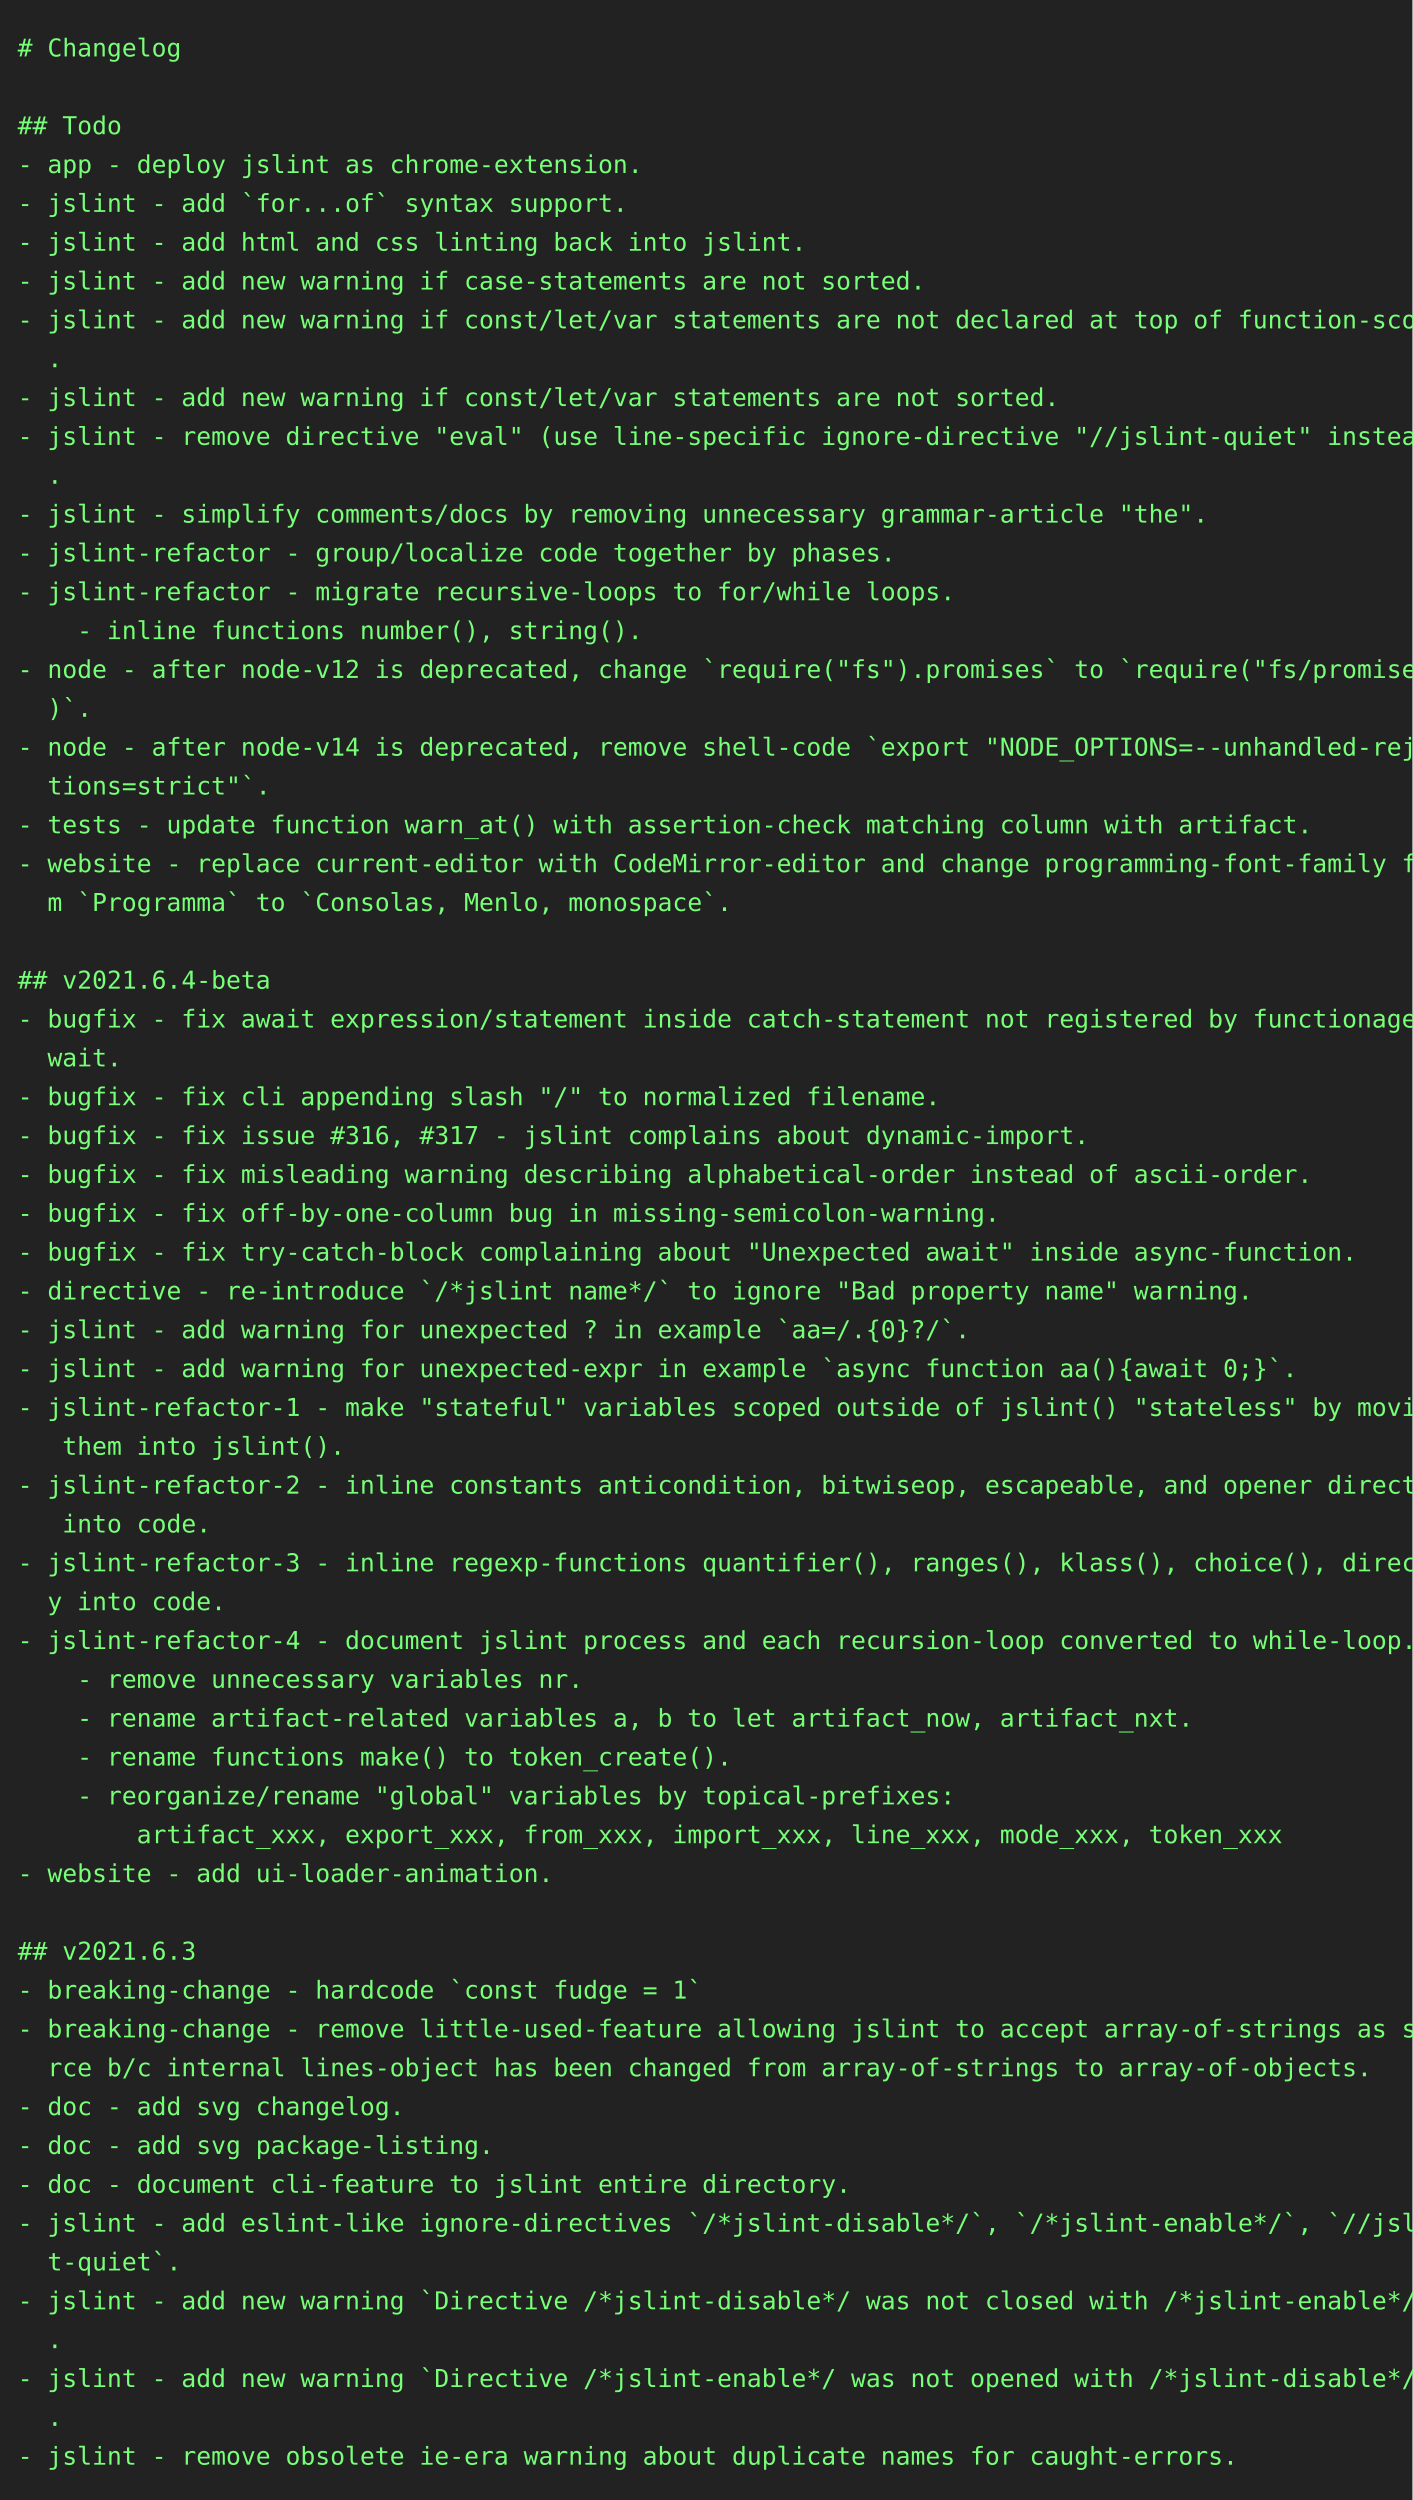
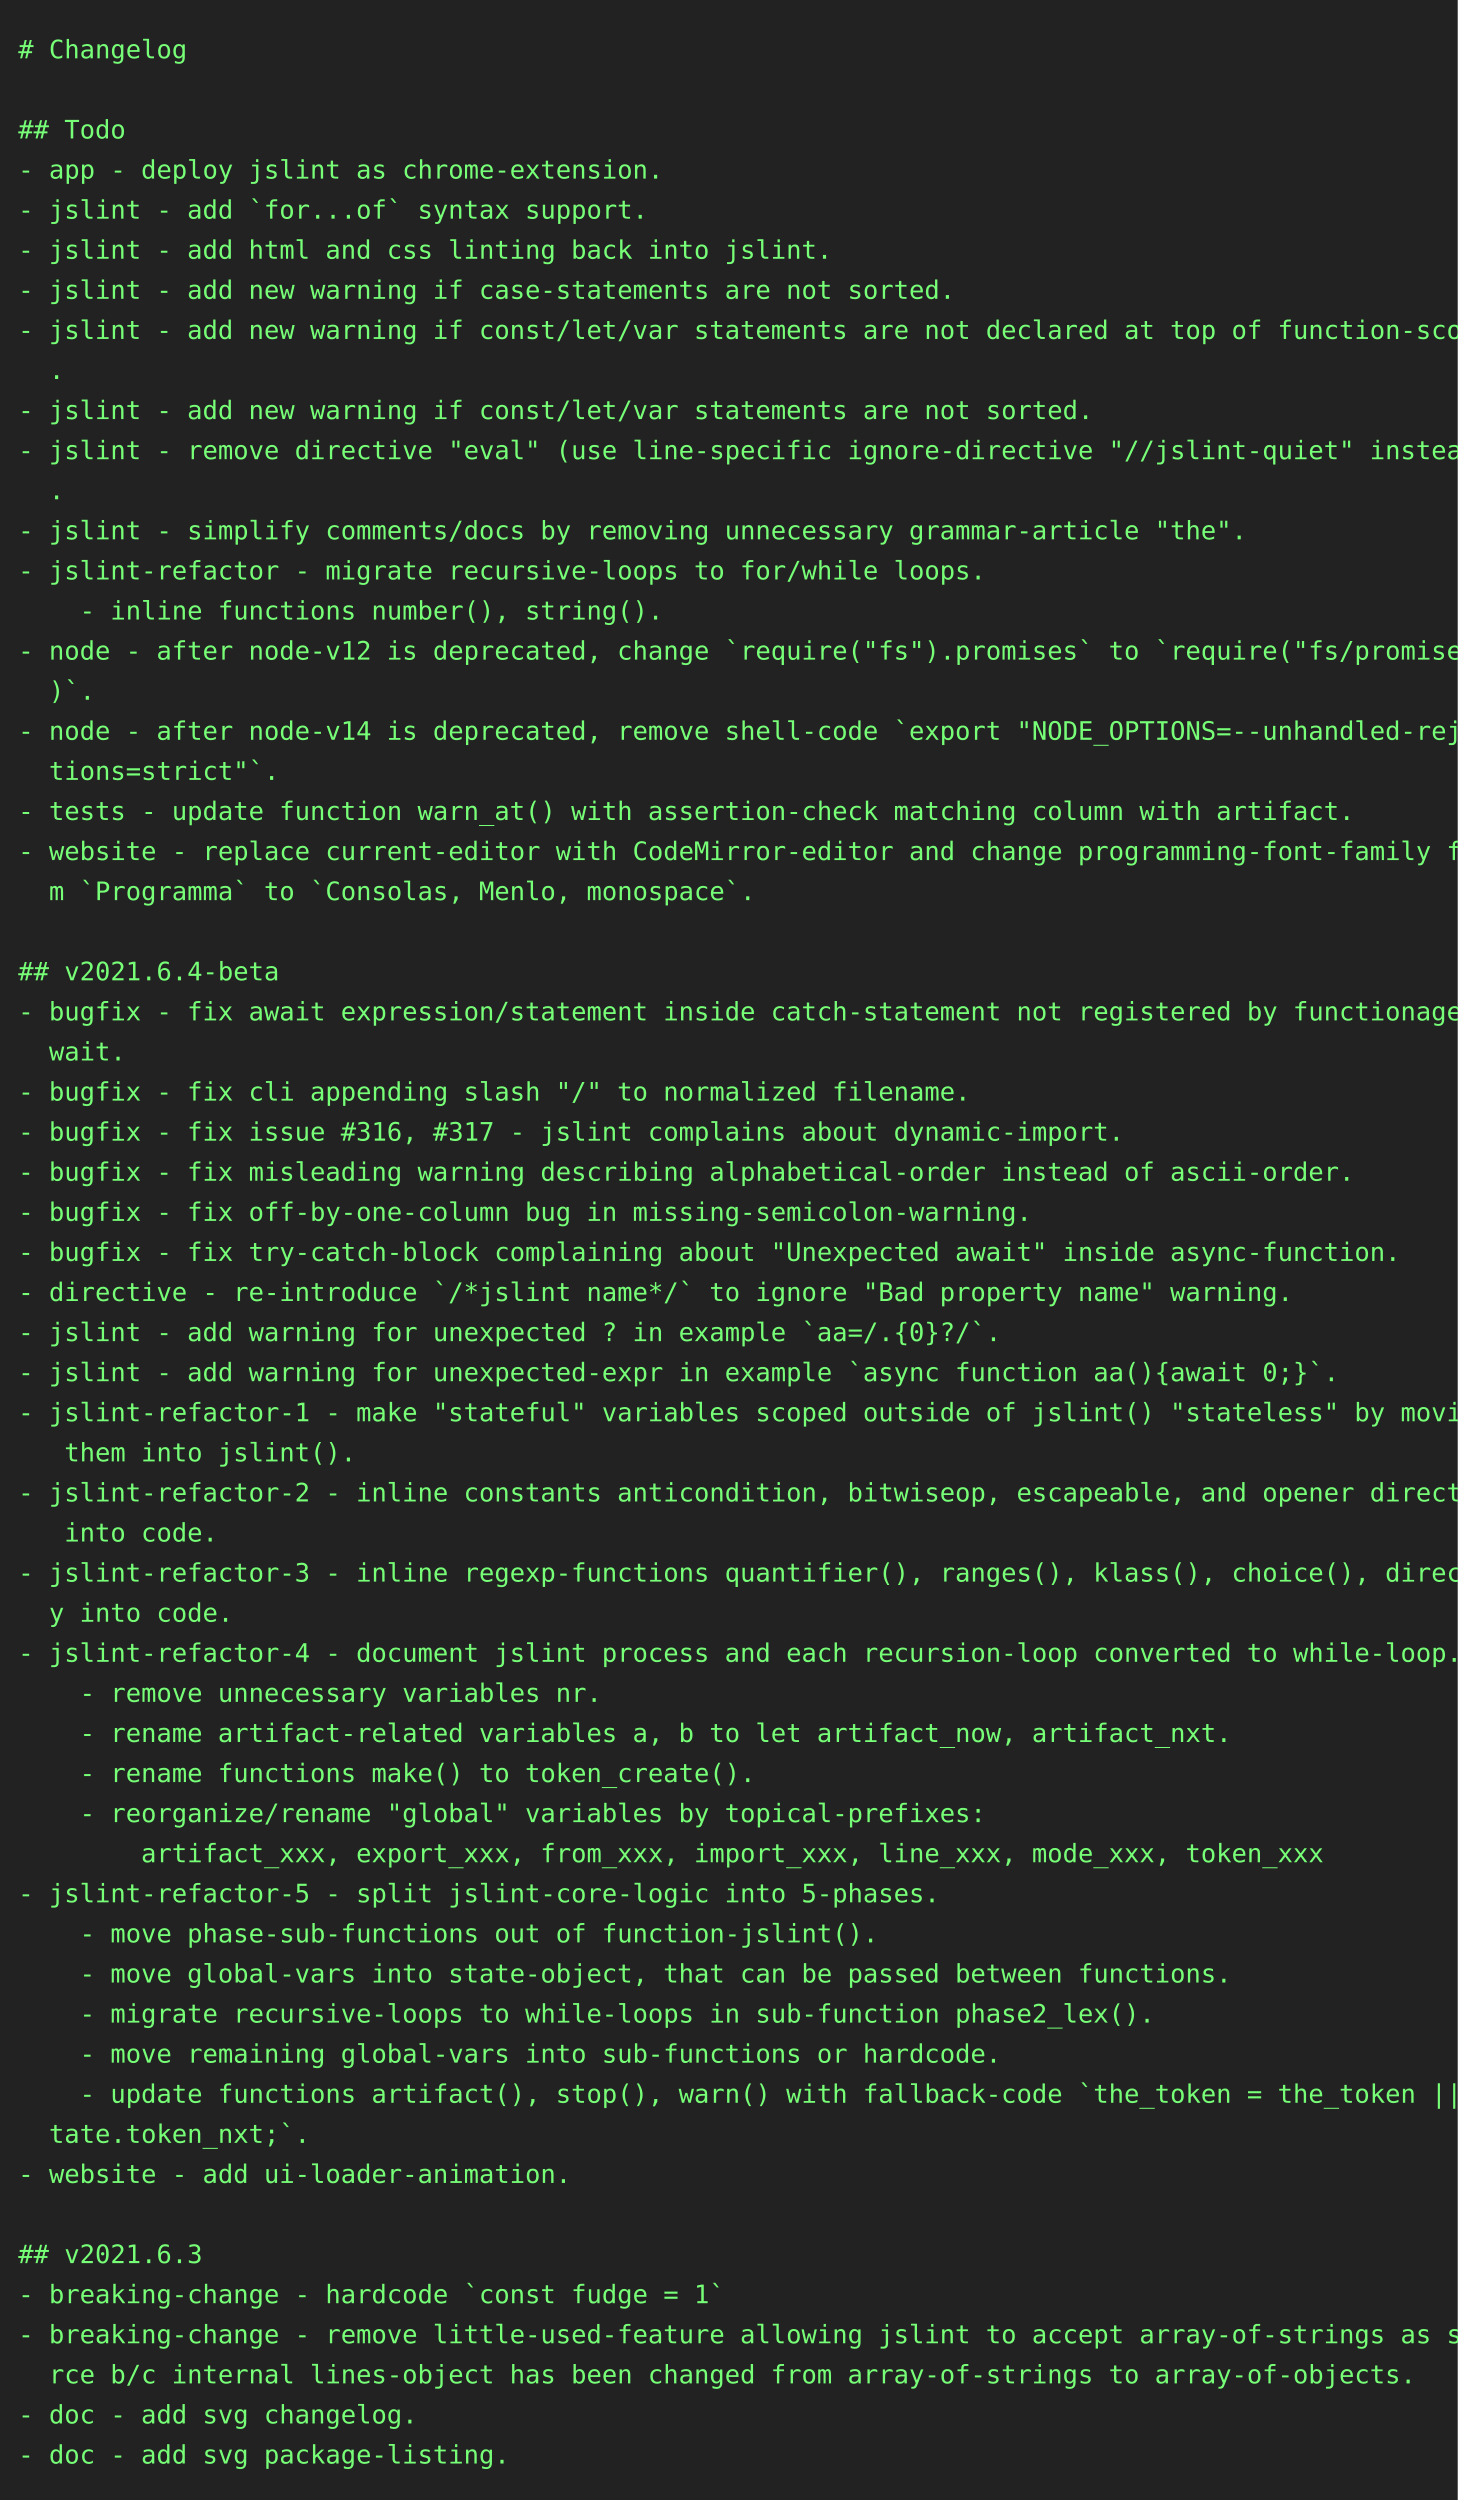
- <svg xmlns="http://www.w3.org/2000/svg" height="1416px" width="800px">
-   <rect height="1416px" fill="#222" width="800px" />
+ <svg xmlns="http://www.w3.org/2000/svg" height="1372px" width="800px">
+   <rect height="1372px" fill="#222" width="800px" />
  <text fill="#7f7" font-family="consolas, menlo, monospace" font-size="14px" xml:space="preserve">
    <tspan lengthAdjust="spacingAndGlyphs" textLength="768" x="10" y="32"># Changelog                                                                                      </tspan>
    <tspan lengthAdjust="spacingAndGlyphs" textLength="768" x="10" y="54">                                                                                                 </tspan>
    <tspan lengthAdjust="spacingAndGlyphs" textLength="768" x="10" y="76">## Todo                                                                                          </tspan>
    <tspan lengthAdjust="spacingAndGlyphs" textLength="768" x="10" y="98">- app - deploy jslint as chrome-extension.                                                       </tspan>
    <tspan lengthAdjust="spacingAndGlyphs" textLength="768" x="10" y="120">- jslint - add `for...of` syntax support.                                                        </tspan>
    <tspan lengthAdjust="spacingAndGlyphs" textLength="768" x="10" y="142">- jslint - add html and css linting back into jslint.                                            </tspan>
    <tspan lengthAdjust="spacingAndGlyphs" textLength="768" x="10" y="164">- jslint - add new warning if case-statements are not sorted.                                    </tspan>
    <tspan lengthAdjust="spacingAndGlyphs" textLength="768" x="10" y="186">- jslint - add new warning if const/let/var statements are not declared at top of function-scope\</tspan>
    <tspan lengthAdjust="spacingAndGlyphs" textLength="768" x="10" y="208">  .                                                                                              </tspan>
    <tspan lengthAdjust="spacingAndGlyphs" textLength="768" x="10" y="230">- jslint - add new warning if const/let/var statements are not sorted.                           </tspan>
    <tspan lengthAdjust="spacingAndGlyphs" textLength="768" x="10" y="252">- jslint - remove directive "eval" (use line-specific ignore-directive "//jslint-quiet" instead)\</tspan>
    <tspan lengthAdjust="spacingAndGlyphs" textLength="768" x="10" y="274">  .                                                                                              </tspan>
    <tspan lengthAdjust="spacingAndGlyphs" textLength="768" x="10" y="296">- jslint - simplify comments/docs by removing unnecessary grammar-article "the".                 </tspan>
-     <tspan lengthAdjust="spacingAndGlyphs" textLength="768" x="10" y="318">- jslint-refactor - group/localize code together by phases.                                      </tspan>
-     <tspan lengthAdjust="spacingAndGlyphs" textLength="768" x="10" y="340">- jslint-refactor - migrate recursive-loops to for/while loops.                                  </tspan>
-     <tspan lengthAdjust="spacingAndGlyphs" textLength="768" x="10" y="362">    - inline functions number(), string().                                                       </tspan>
-     <tspan lengthAdjust="spacingAndGlyphs" textLength="768" x="10" y="384">- node - after node-v12 is deprecated, change `require("fs").promises` to `require("fs/promises"\</tspan>
-     <tspan lengthAdjust="spacingAndGlyphs" textLength="768" x="10" y="406">  )`.                                                                                            </tspan>
-     <tspan lengthAdjust="spacingAndGlyphs" textLength="768" x="10" y="428">- node - after node-v14 is deprecated, remove shell-code `export "NODE_OPTIONS=--unhandled-rejec\</tspan>
-     <tspan lengthAdjust="spacingAndGlyphs" textLength="768" x="10" y="450">  tions=strict"`.                                                                                </tspan>
-     <tspan lengthAdjust="spacingAndGlyphs" textLength="768" x="10" y="472">- tests - update function warn_at() with assertion-check matching column with artifact.          </tspan>
-     <tspan lengthAdjust="spacingAndGlyphs" textLength="768" x="10" y="494">- website - replace current-editor with CodeMirror-editor and change programming-font-family fro\</tspan>
-     <tspan lengthAdjust="spacingAndGlyphs" textLength="768" x="10" y="516">  m `Programma` to `Consolas, Menlo, monospace`.                                                 </tspan>
-     <tspan lengthAdjust="spacingAndGlyphs" textLength="768" x="10" y="538">                                                                                                 </tspan>
-     <tspan lengthAdjust="spacingAndGlyphs" textLength="768" x="10" y="560">## v2021.6.4-beta                                                                                </tspan>
-     <tspan lengthAdjust="spacingAndGlyphs" textLength="768" x="10" y="582">- bugfix - fix await expression/statement inside catch-statement not registered by functionage.a\</tspan>
-     <tspan lengthAdjust="spacingAndGlyphs" textLength="768" x="10" y="604">  wait.                                                                                          </tspan>
-     <tspan lengthAdjust="spacingAndGlyphs" textLength="768" x="10" y="626">- bugfix - fix cli appending slash "/" to normalized filename.                                   </tspan>
-     <tspan lengthAdjust="spacingAndGlyphs" textLength="768" x="10" y="648">- bugfix - fix issue #316, #317 - jslint complains about dynamic-import.                         </tspan>
-     <tspan lengthAdjust="spacingAndGlyphs" textLength="768" x="10" y="670">- bugfix - fix misleading warning describing alphabetical-order instead of ascii-order.          </tspan>
-     <tspan lengthAdjust="spacingAndGlyphs" textLength="768" x="10" y="692">- bugfix - fix off-by-one-column bug in missing-semicolon-warning.                               </tspan>
-     <tspan lengthAdjust="spacingAndGlyphs" textLength="768" x="10" y="714">- bugfix - fix try-catch-block complaining about "Unexpected await" inside async-function.       </tspan>
-     <tspan lengthAdjust="spacingAndGlyphs" textLength="768" x="10" y="736">- directive - re-introduce `/*jslint name*/` to ignore "Bad property name" warning.              </tspan>
-     <tspan lengthAdjust="spacingAndGlyphs" textLength="768" x="10" y="758">- jslint - add warning for unexpected ? in example `aa=/.{0}?/`.                                 </tspan>
-     <tspan lengthAdjust="spacingAndGlyphs" textLength="768" x="10" y="780">- jslint - add warning for unexpected-expr in example `async function aa(){await 0;}`.           </tspan>
-     <tspan lengthAdjust="spacingAndGlyphs" textLength="768" x="10" y="802">- jslint-refactor-1 - make "stateful" variables scoped outside of jslint() "stateless" by moving\</tspan>
-     <tspan lengthAdjust="spacingAndGlyphs" textLength="768" x="10" y="824">   them into jslint().                                                                           </tspan>
-     <tspan lengthAdjust="spacingAndGlyphs" textLength="768" x="10" y="846">- jslint-refactor-2 - inline constants anticondition, bitwiseop, escapeable, and opener directly\</tspan>
-     <tspan lengthAdjust="spacingAndGlyphs" textLength="768" x="10" y="868">   into code.                                                                                    </tspan>
-     <tspan lengthAdjust="spacingAndGlyphs" textLength="768" x="10" y="890">- jslint-refactor-3 - inline regexp-functions quantifier(), ranges(), klass(), choice(), directl\</tspan>
-     <tspan lengthAdjust="spacingAndGlyphs" textLength="768" x="10" y="912">  y into code.                                                                                   </tspan>
-     <tspan lengthAdjust="spacingAndGlyphs" textLength="768" x="10" y="934">- jslint-refactor-4 - document jslint process and each recursion-loop converted to while-loop.   </tspan>
-     <tspan lengthAdjust="spacingAndGlyphs" textLength="768" x="10" y="956">    - remove unnecessary variables nr.                                                           </tspan>
-     <tspan lengthAdjust="spacingAndGlyphs" textLength="768" x="10" y="978">    - rename artifact-related variables a, b to let artifact_now, artifact_nxt.                  </tspan>
-     <tspan lengthAdjust="spacingAndGlyphs" textLength="768" x="10" y="1000">    - rename functions make() to token_create().                                                 </tspan>
-     <tspan lengthAdjust="spacingAndGlyphs" textLength="768" x="10" y="1022">    - reorganize/rename "global" variables by topical-prefixes:                                  </tspan>
-     <tspan lengthAdjust="spacingAndGlyphs" textLength="768" x="10" y="1044">        artifact_xxx, export_xxx, from_xxx, import_xxx, line_xxx, mode_xxx, token_xxx            </tspan>
-     <tspan lengthAdjust="spacingAndGlyphs" textLength="768" x="10" y="1066">- website - add ui-loader-animation.                                                             </tspan>
-     <tspan lengthAdjust="spacingAndGlyphs" textLength="768" x="10" y="1088">                                                                                                 </tspan>
-     <tspan lengthAdjust="spacingAndGlyphs" textLength="768" x="10" y="1110">## v2021.6.3                                                                                     </tspan>
-     <tspan lengthAdjust="spacingAndGlyphs" textLength="768" x="10" y="1132">- breaking-change - hardcode `const fudge = 1`                                                   </tspan>
-     <tspan lengthAdjust="spacingAndGlyphs" textLength="768" x="10" y="1154">- breaking-change - remove little-used-feature allowing jslint to accept array-of-strings as sou\</tspan>
-     <tspan lengthAdjust="spacingAndGlyphs" textLength="768" x="10" y="1176">  rce b/c internal lines-object has been changed from array-of-strings to array-of-objects.      </tspan>
-     <tspan lengthAdjust="spacingAndGlyphs" textLength="768" x="10" y="1198">- doc - add svg changelog.                                                                       </tspan>
-     <tspan lengthAdjust="spacingAndGlyphs" textLength="768" x="10" y="1220">- doc - add svg package-listing.                                                                 </tspan>
-     <tspan lengthAdjust="spacingAndGlyphs" textLength="768" x="10" y="1242">- doc - document cli-feature to jslint entire directory.                                         </tspan>
-     <tspan lengthAdjust="spacingAndGlyphs" textLength="768" x="10" y="1264">- jslint - add eslint-like ignore-directives `/*jslint-disable*/`, `/*jslint-enable*/`, `//jslin\</tspan>
-     <tspan lengthAdjust="spacingAndGlyphs" textLength="768" x="10" y="1286">  t-quiet`.                                                                                      </tspan>
-     <tspan lengthAdjust="spacingAndGlyphs" textLength="768" x="10" y="1308">- jslint - add new warning `Directive /*jslint-disable*/ was not closed with /*jslint-enable*/.`\</tspan>
-     <tspan lengthAdjust="spacingAndGlyphs" textLength="768" x="10" y="1330">  .                                                                                              </tspan>
-     <tspan lengthAdjust="spacingAndGlyphs" textLength="768" x="10" y="1352">- jslint - add new warning `Directive /*jslint-enable*/ was not opened with /*jslint-disable*/.`\</tspan>
-     <tspan lengthAdjust="spacingAndGlyphs" textLength="768" x="10" y="1374">  .                                                                                              </tspan>
-     <tspan lengthAdjust="spacingAndGlyphs" textLength="768" x="10" y="1396">- jslint - remove obsolete ie-era warning about duplicate names for caught-errors.               </tspan>
+     <tspan lengthAdjust="spacingAndGlyphs" textLength="768" x="10" y="318">- jslint-refactor - migrate recursive-loops to for/while loops.                                  </tspan>
+     <tspan lengthAdjust="spacingAndGlyphs" textLength="768" x="10" y="340">    - inline functions number(), string().                                                       </tspan>
+     <tspan lengthAdjust="spacingAndGlyphs" textLength="768" x="10" y="362">- node - after node-v12 is deprecated, change `require("fs").promises` to `require("fs/promises"\</tspan>
+     <tspan lengthAdjust="spacingAndGlyphs" textLength="768" x="10" y="384">  )`.                                                                                            </tspan>
+     <tspan lengthAdjust="spacingAndGlyphs" textLength="768" x="10" y="406">- node - after node-v14 is deprecated, remove shell-code `export "NODE_OPTIONS=--unhandled-rejec\</tspan>
+     <tspan lengthAdjust="spacingAndGlyphs" textLength="768" x="10" y="428">  tions=strict"`.                                                                                </tspan>
+     <tspan lengthAdjust="spacingAndGlyphs" textLength="768" x="10" y="450">- tests - update function warn_at() with assertion-check matching column with artifact.          </tspan>
+     <tspan lengthAdjust="spacingAndGlyphs" textLength="768" x="10" y="472">- website - replace current-editor with CodeMirror-editor and change programming-font-family fro\</tspan>
+     <tspan lengthAdjust="spacingAndGlyphs" textLength="768" x="10" y="494">  m `Programma` to `Consolas, Menlo, monospace`.                                                 </tspan>
+     <tspan lengthAdjust="spacingAndGlyphs" textLength="768" x="10" y="516">                                                                                                 </tspan>
+     <tspan lengthAdjust="spacingAndGlyphs" textLength="768" x="10" y="538">## v2021.6.4-beta                                                                                </tspan>
+     <tspan lengthAdjust="spacingAndGlyphs" textLength="768" x="10" y="560">- bugfix - fix await expression/statement inside catch-statement not registered by functionage.a\</tspan>
+     <tspan lengthAdjust="spacingAndGlyphs" textLength="768" x="10" y="582">  wait.                                                                                          </tspan>
+     <tspan lengthAdjust="spacingAndGlyphs" textLength="768" x="10" y="604">- bugfix - fix cli appending slash "/" to normalized filename.                                   </tspan>
+     <tspan lengthAdjust="spacingAndGlyphs" textLength="768" x="10" y="626">- bugfix - fix issue #316, #317 - jslint complains about dynamic-import.                         </tspan>
+     <tspan lengthAdjust="spacingAndGlyphs" textLength="768" x="10" y="648">- bugfix - fix misleading warning describing alphabetical-order instead of ascii-order.          </tspan>
+     <tspan lengthAdjust="spacingAndGlyphs" textLength="768" x="10" y="670">- bugfix - fix off-by-one-column bug in missing-semicolon-warning.                               </tspan>
+     <tspan lengthAdjust="spacingAndGlyphs" textLength="768" x="10" y="692">- bugfix - fix try-catch-block complaining about "Unexpected await" inside async-function.       </tspan>
+     <tspan lengthAdjust="spacingAndGlyphs" textLength="768" x="10" y="714">- directive - re-introduce `/*jslint name*/` to ignore "Bad property name" warning.              </tspan>
+     <tspan lengthAdjust="spacingAndGlyphs" textLength="768" x="10" y="736">- jslint - add warning for unexpected ? in example `aa=/.{0}?/`.                                 </tspan>
+     <tspan lengthAdjust="spacingAndGlyphs" textLength="768" x="10" y="758">- jslint - add warning for unexpected-expr in example `async function aa(){await 0;}`.           </tspan>
+     <tspan lengthAdjust="spacingAndGlyphs" textLength="768" x="10" y="780">- jslint-refactor-1 - make "stateful" variables scoped outside of jslint() "stateless" by moving\</tspan>
+     <tspan lengthAdjust="spacingAndGlyphs" textLength="768" x="10" y="802">   them into jslint().                                                                           </tspan>
+     <tspan lengthAdjust="spacingAndGlyphs" textLength="768" x="10" y="824">- jslint-refactor-2 - inline constants anticondition, bitwiseop, escapeable, and opener directly\</tspan>
+     <tspan lengthAdjust="spacingAndGlyphs" textLength="768" x="10" y="846">   into code.                                                                                    </tspan>
+     <tspan lengthAdjust="spacingAndGlyphs" textLength="768" x="10" y="868">- jslint-refactor-3 - inline regexp-functions quantifier(), ranges(), klass(), choice(), directl\</tspan>
+     <tspan lengthAdjust="spacingAndGlyphs" textLength="768" x="10" y="890">  y into code.                                                                                   </tspan>
+     <tspan lengthAdjust="spacingAndGlyphs" textLength="768" x="10" y="912">- jslint-refactor-4 - document jslint process and each recursion-loop converted to while-loop.   </tspan>
+     <tspan lengthAdjust="spacingAndGlyphs" textLength="768" x="10" y="934">    - remove unnecessary variables nr.                                                           </tspan>
+     <tspan lengthAdjust="spacingAndGlyphs" textLength="768" x="10" y="956">    - rename artifact-related variables a, b to let artifact_now, artifact_nxt.                  </tspan>
+     <tspan lengthAdjust="spacingAndGlyphs" textLength="768" x="10" y="978">    - rename functions make() to token_create().                                                 </tspan>
+     <tspan lengthAdjust="spacingAndGlyphs" textLength="768" x="10" y="1000">    - reorganize/rename "global" variables by topical-prefixes:                                  </tspan>
+     <tspan lengthAdjust="spacingAndGlyphs" textLength="768" x="10" y="1022">        artifact_xxx, export_xxx, from_xxx, import_xxx, line_xxx, mode_xxx, token_xxx            </tspan>
+     <tspan lengthAdjust="spacingAndGlyphs" textLength="768" x="10" y="1044">- jslint-refactor-5 - split jslint-core-logic into 5-phases.                                     </tspan>
+     <tspan lengthAdjust="spacingAndGlyphs" textLength="768" x="10" y="1066">    - move phase-sub-functions out of function-jslint().                                         </tspan>
+     <tspan lengthAdjust="spacingAndGlyphs" textLength="768" x="10" y="1088">    - move global-vars into state-object, that can be passed between functions.                  </tspan>
+     <tspan lengthAdjust="spacingAndGlyphs" textLength="768" x="10" y="1110">    - migrate recursive-loops to while-loops in sub-function phase2_lex().                       </tspan>
+     <tspan lengthAdjust="spacingAndGlyphs" textLength="768" x="10" y="1132">    - move remaining global-vars into sub-functions or hardcode.                                 </tspan>
+     <tspan lengthAdjust="spacingAndGlyphs" textLength="768" x="10" y="1154">    - update functions artifact(), stop(), warn() with fallback-code `the_token = the_token || s\</tspan>
+     <tspan lengthAdjust="spacingAndGlyphs" textLength="768" x="10" y="1176">  tate.token_nxt;`.                                                                              </tspan>
+     <tspan lengthAdjust="spacingAndGlyphs" textLength="768" x="10" y="1198">- website - add ui-loader-animation.                                                             </tspan>
+     <tspan lengthAdjust="spacingAndGlyphs" textLength="768" x="10" y="1220">                                                                                                 </tspan>
+     <tspan lengthAdjust="spacingAndGlyphs" textLength="768" x="10" y="1242">## v2021.6.3                                                                                     </tspan>
+     <tspan lengthAdjust="spacingAndGlyphs" textLength="768" x="10" y="1264">- breaking-change - hardcode `const fudge = 1`                                                   </tspan>
+     <tspan lengthAdjust="spacingAndGlyphs" textLength="768" x="10" y="1286">- breaking-change - remove little-used-feature allowing jslint to accept array-of-strings as sou\</tspan>
+     <tspan lengthAdjust="spacingAndGlyphs" textLength="768" x="10" y="1308">  rce b/c internal lines-object has been changed from array-of-strings to array-of-objects.      </tspan>
+     <tspan lengthAdjust="spacingAndGlyphs" textLength="768" x="10" y="1330">- doc - add svg changelog.                                                                       </tspan>
+     <tspan lengthAdjust="spacingAndGlyphs" textLength="768" x="10" y="1352">- doc - add svg package-listing.                                                                 </tspan>
  </text>
</svg>
